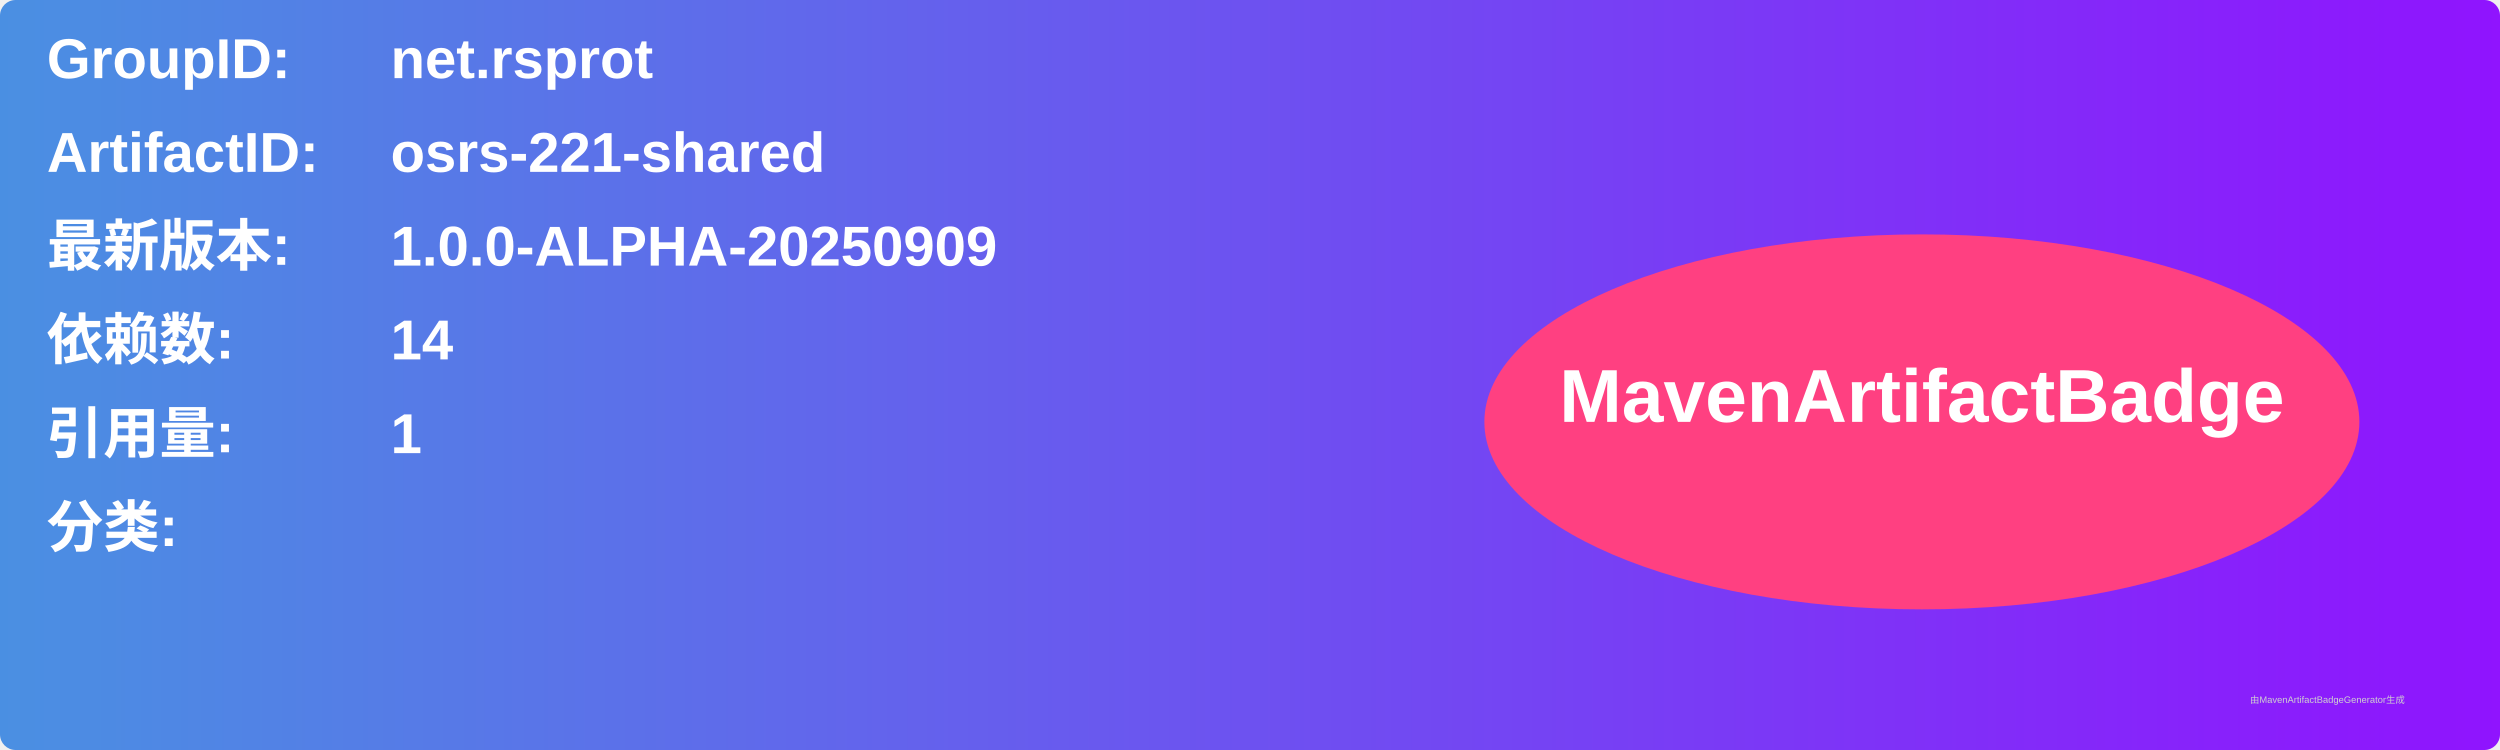
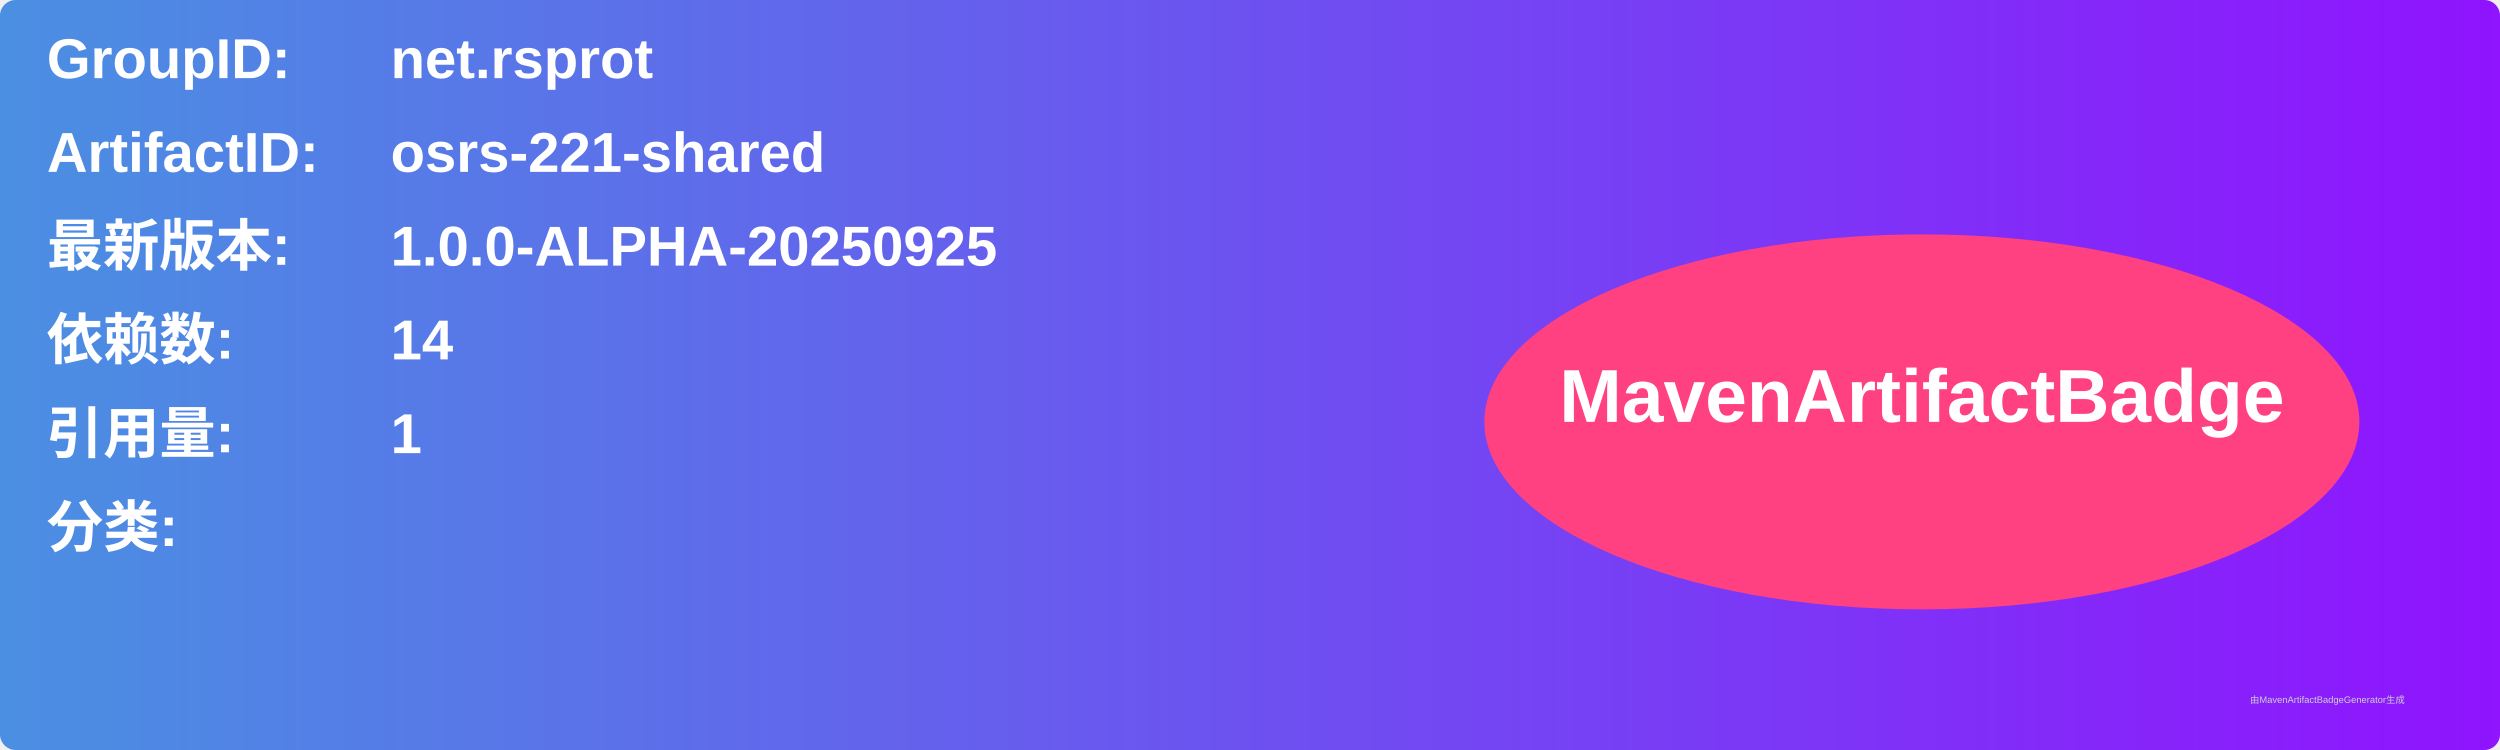
<svg xmlns="http://www.w3.org/2000/svg" width="800" height="240" viewBox="0 0 800 240">
  <linearGradient id="grad" x1="0%" y1="0%" x2="100%" y2="0%">
    <stop offset="0%" stop-color="#4a90e2" />
    <stop offset="100%" stop-color="#9013fe" />
  </linearGradient>
  <rect width="100%" height="100%" rx="5" ry="5" fill="url(#grad)" />
  <g transform="translate(15, 15)">
    <text x="0" y="10" font-family="Arial" font-size="18" fill="white" font-weight="bold" width="260">GroupID:</text>
    <text x="110" y="10" font-family="Arial" font-size="18" fill="white" font-weight="bold" width="460">net.rsprot</text>
    <text x="0" y="40" font-family="Arial" font-size="18" fill="white" font-weight="bold" width="260">ArtifactID:</text>
    <text x="110" y="40" font-family="Arial" font-size="18" fill="white" font-weight="bold" width="460">osrs-221-shared</text>
    <text x="0" y="70" font-family="Arial" font-size="18" fill="white" font-weight="bold">最新版本:</text>
    <text x="110" y="70" font-family="Arial" font-size="18" fill="white" font-weight="bold">
-       <tspan font-weight="bold">1.0.0-ALPHA-20250909</tspan>
+       <tspan font-weight="bold">1.0.0-ALPHA-20250925</tspan>
    </text>
    <text x="0" y="100" font-family="Arial" font-size="18" fill="white" font-weight="bold">依赖数: </text>
    <text x="110" y="100" font-family="Arial" font-size="18" fill="white">
      <tspan font-weight="bold">14</tspan>
    </text>
    <text x="0" y="130" font-family="Arial" font-size="18" fill="white" font-weight="bold">引用量: </text>
    <text x="110" y="130" font-family="Arial" font-size="18" fill="white">
      <tspan font-weight="bold">1</tspan>
    </text>
    <text x="0" y="160" font-family="Arial" font-size="18" fill="white" font-weight="bold">分类:</text>
    <text x="10" y="190" font-family="Arial" font-size="10" fill="white">
      <tspan font-weight="bold" />
    </text>
    <ellipse cx="600" cy="120" rx="140" ry="60" fill="#ff4081" />
    <text x="600" y="120" text-anchor="middle" font-family="Arial" font-size="24" fill="white" font-weight="bold">MavenArtifactBadge</text>
  </g>
  <text x="720" y="225" font-family="Arial" font-size="3" fill="#d0d0d0">由MavenArtifactBadgeGenerator生成</text>
</svg>
